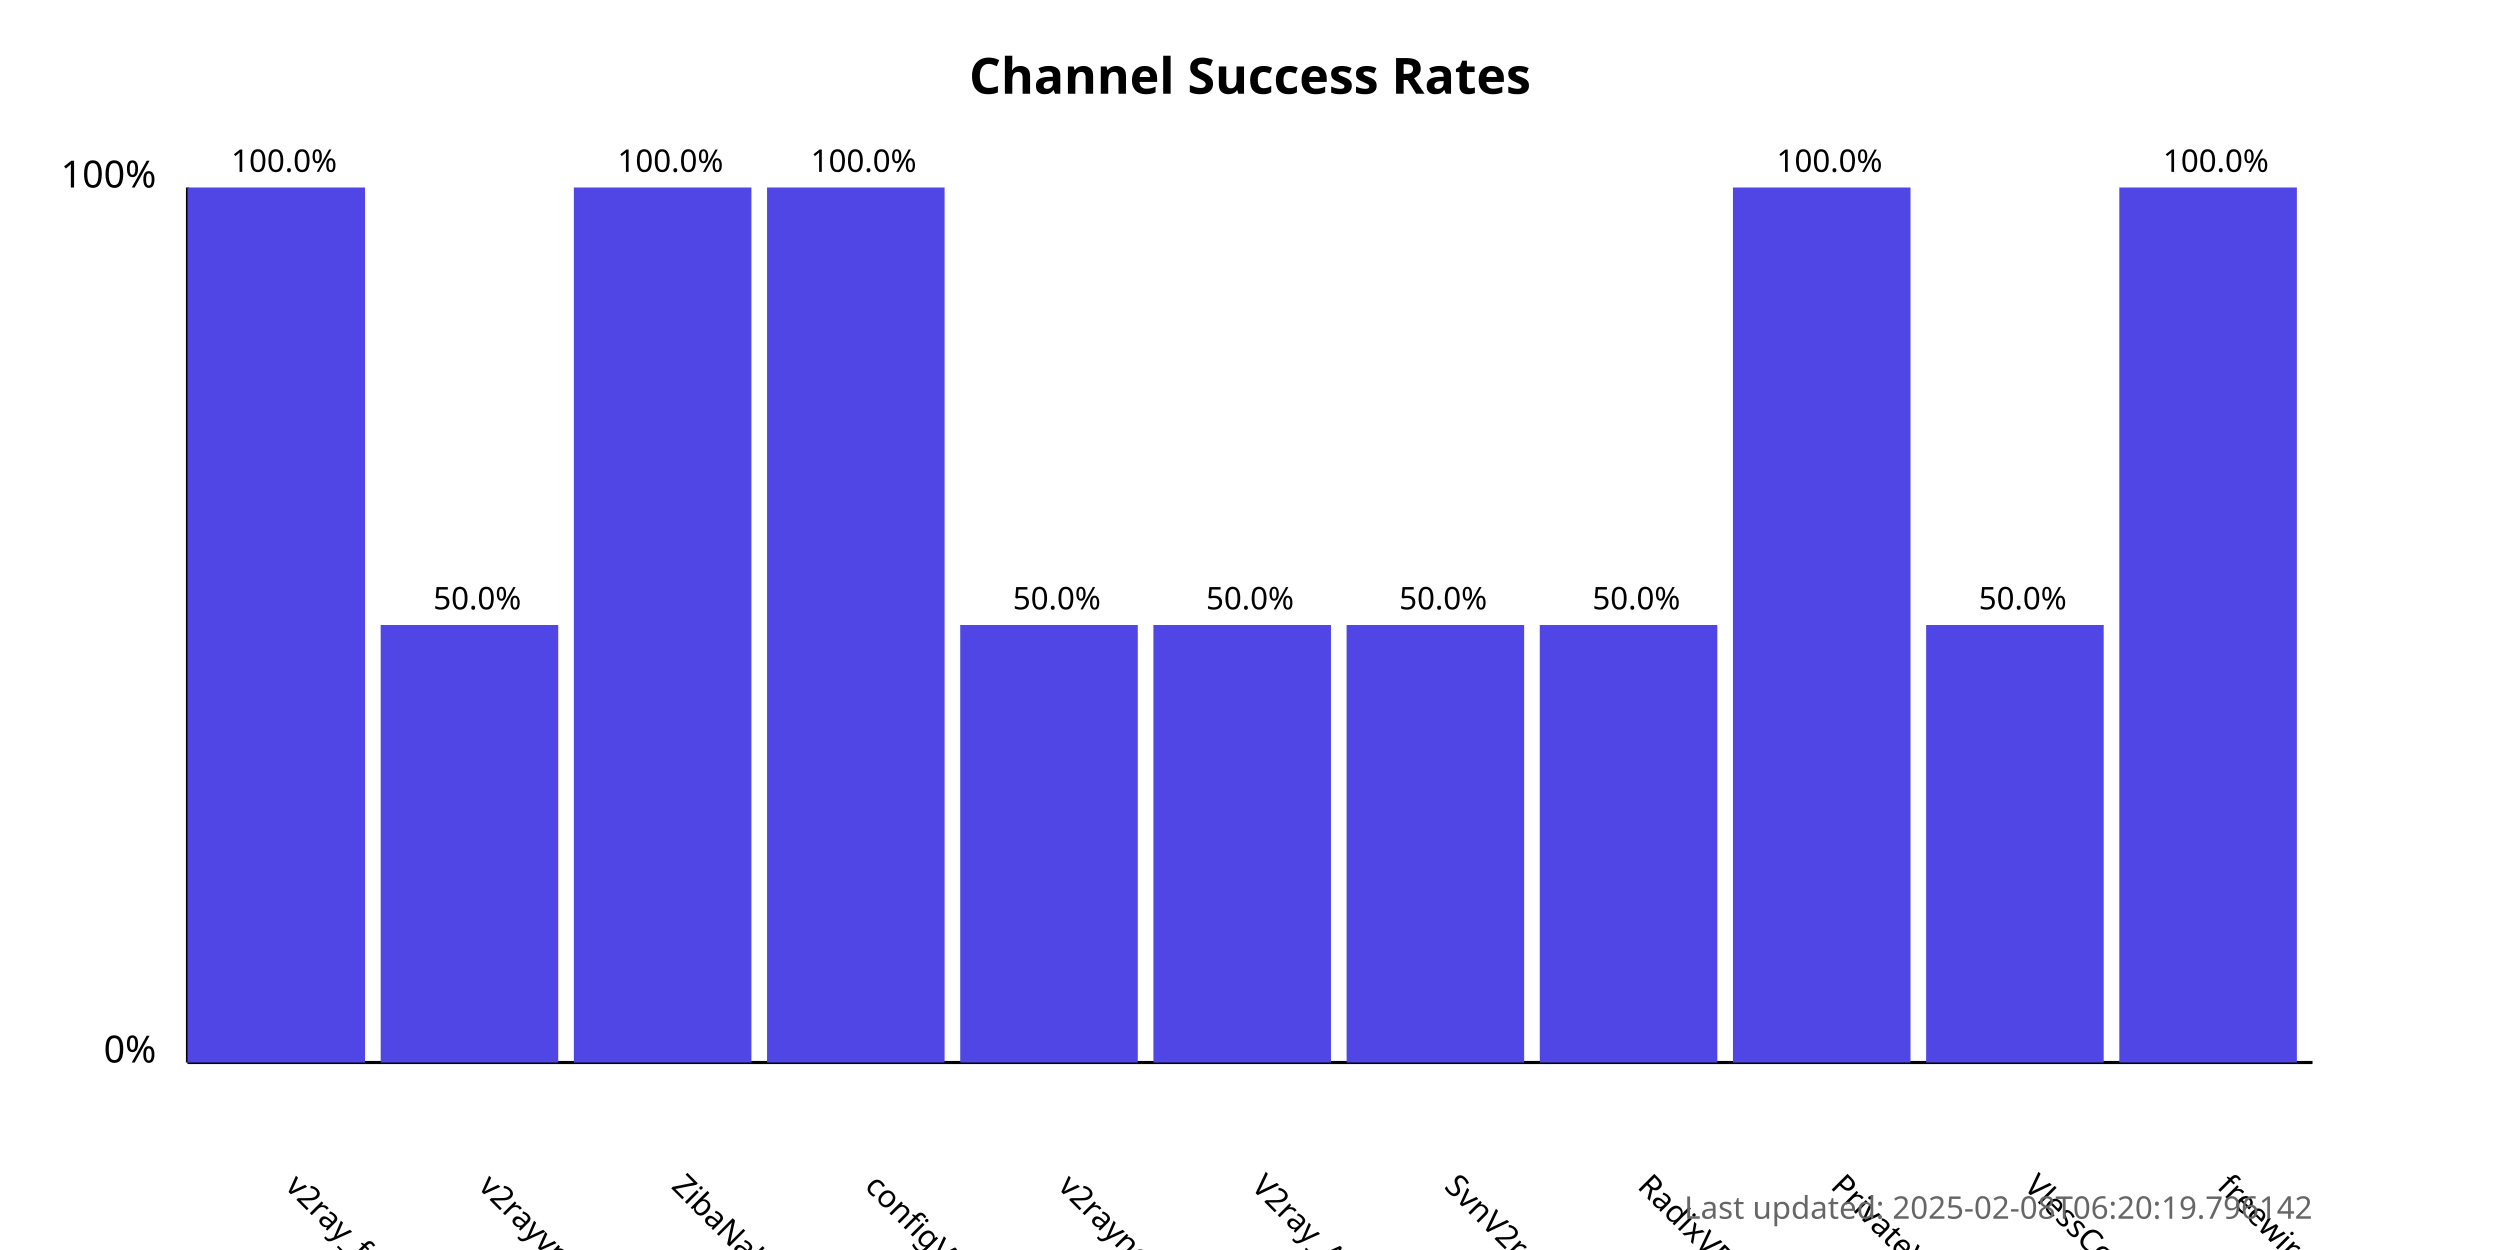
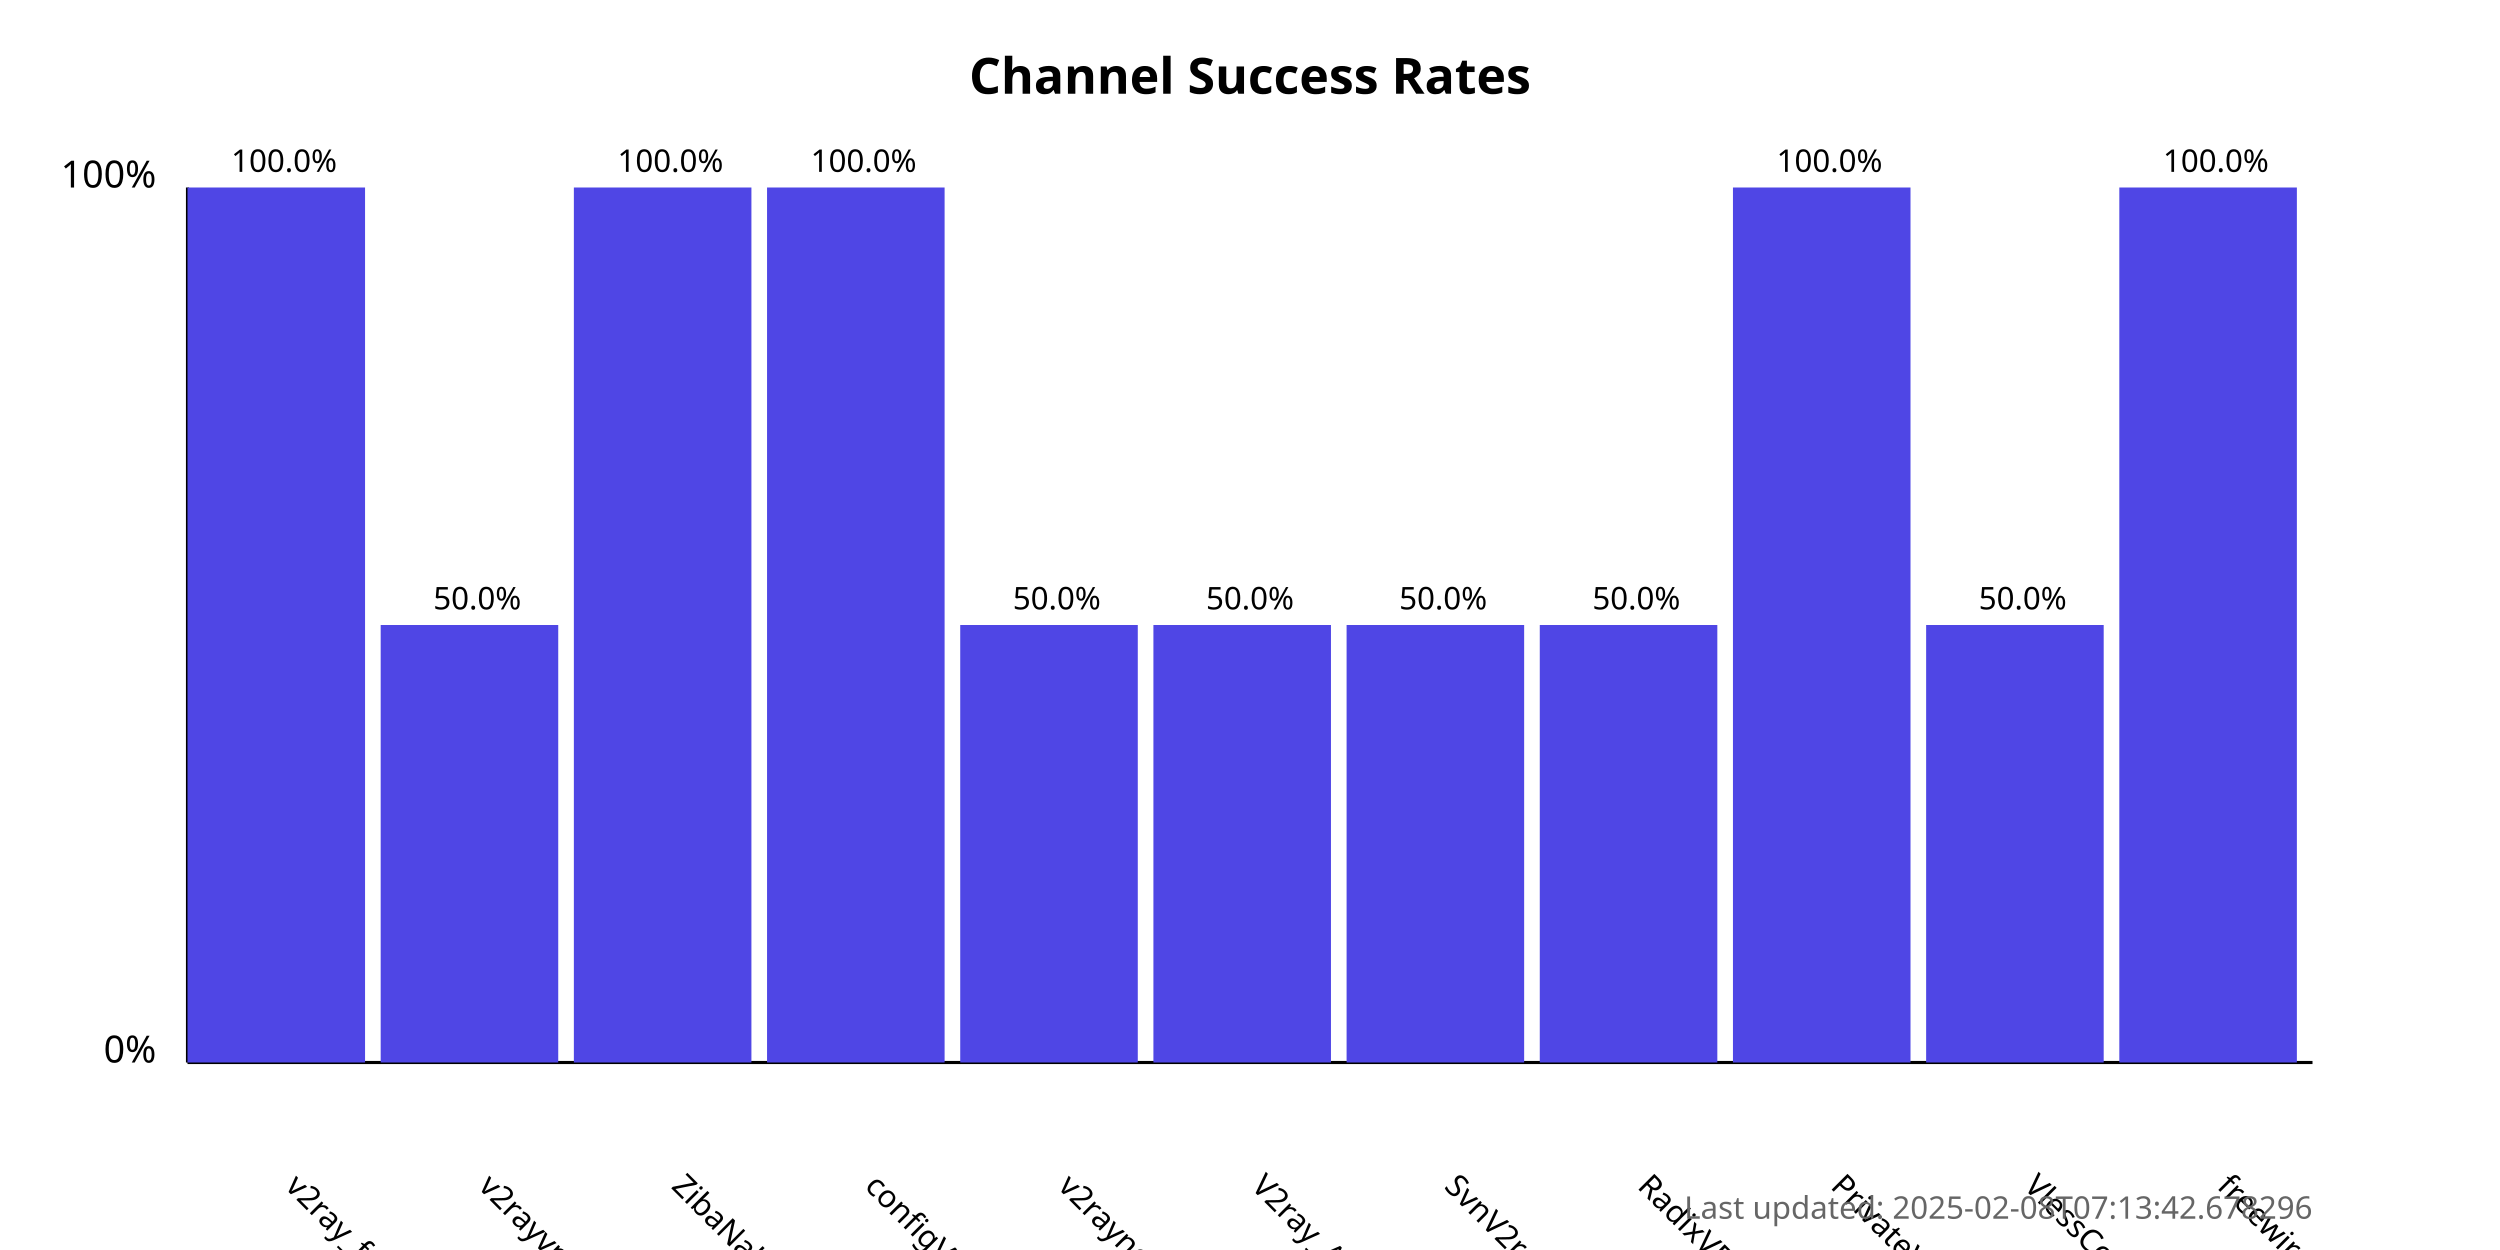
<svg xmlns="http://www.w3.org/2000/svg" width="800" height="400">
  <style>
            .chart-title { font: bold 16px sans-serif; }
            .axis-label { font: 12px sans-serif; }
            .tick-label { font: 10px sans-serif; }
            .bar { fill: #4f46e5; }
            .bar:hover { fill: #6366f1; }
            .timestamp { font: 10px sans-serif; fill: #666; }
        </style>
  <text x="400.0" y="30" text-anchor="middle" class="chart-title">
            Channel Success Rates
        </text>
  <line x1="60" y1="340" x2="60" y2="60" stroke="black" stroke-width="1" />
  <line x1="60" y1="340" x2="740" y2="340" stroke="black" stroke-width="1" />
  <text x="50" y="340" text-anchor="end" class="axis-label">0%</text>
  <text x="50" y="60" text-anchor="end" class="axis-label">100%</text>
  <g>
    <rect x="60" y="60.0" width="56.818" height="280.0" class="bar" />
    <text x="90.909" y="380" transform="rotate(45, 90.90909, 380)" text-anchor="start" class="tick-label">
                v2ray_free_conf
            </text>
    <text x="90.909" y="55.0" text-anchor="middle" class="tick-label">
                100.0%
            </text>
  </g>
  <g>
    <rect x="121.818" y="200.0" width="56.818" height="140.0" class="bar" />
    <text x="152.727" y="380" transform="rotate(45, 152.7273, 380)" text-anchor="start" class="tick-label">
                v2rayvpno
            </text>
    <text x="152.727" y="195.0" text-anchor="middle" class="tick-label">
                50.0%
            </text>
  </g>
  <g>
    <rect x="183.636" y="60.0" width="56.818" height="280.0" class="bar" />
    <text x="214.545" y="380" transform="rotate(45, 214.5455, 380)" text-anchor="start" class="tick-label">
                ZibaNabz
            </text>
    <text x="214.545" y="55.0" text-anchor="middle" class="tick-label">
                100.0%
            </text>
  </g>
  <g>
    <rect x="245.455" y="60.0" width="56.818" height="280.0" class="bar" />
    <text x="276.364" y="380" transform="rotate(45, 276.3636, 380)" text-anchor="start" class="tick-label">
                configV2rayForFree
            </text>
    <text x="276.364" y="55.0" text-anchor="middle" class="tick-label">
                100.0%
            </text>
  </g>
  <g>
    <rect x="307.273" y="200.0" width="56.818" height="140.0" class="bar" />
    <text x="338.182" y="380" transform="rotate(45, 338.1818, 380)" text-anchor="start" class="tick-label">
                v2rayngvpn
            </text>
    <text x="338.182" y="195.0" text-anchor="middle" class="tick-label">
                50.0%
            </text>
  </g>
  <g>
    <rect x="369.091" y="200.0" width="56.818" height="140.0" class="bar" />
    <text x="400.0" y="380" transform="rotate(45, 400.0, 380)" text-anchor="start" class="tick-label">
                V2ray_Alpha
            </text>
    <text x="400.0" y="195.0" text-anchor="middle" class="tick-label">
                50.0%
            </text>
  </g>
  <g>
    <rect x="430.909" y="200.0" width="56.818" height="140.0" class="bar" />
    <text x="461.818" y="380" transform="rotate(45, 461.8182, 380)" text-anchor="start" class="tick-label">
                SvnV2ray
            </text>
    <text x="461.818" y="195.0" text-anchor="middle" class="tick-label">
                50.0%
            </text>
  </g>
  <g>
    <rect x="492.727" y="200.0" width="56.818" height="140.0" class="bar" />
    <text x="523.636" y="380" transform="rotate(45, 523.6364, 380)" text-anchor="start" class="tick-label">
                RadixVPN
            </text>
    <text x="523.636" y="195.0" text-anchor="middle" class="tick-label">
                50.0%
            </text>
  </g>
  <g>
    <rect x="554.545" y="60.0" width="56.818" height="280.0" class="bar" />
    <text x="585.455" y="380" transform="rotate(45, 585.4545, 380)" text-anchor="start" class="tick-label">
                PrivateVPNs
            </text>
    <text x="585.455" y="55.0" text-anchor="middle" class="tick-label">
                100.0%
            </text>
  </g>
  <g>
    <rect x="616.364" y="200.0" width="56.818" height="140.0" class="bar" />
    <text x="647.273" y="380" transform="rotate(45, 647.2727, 380)" text-anchor="start" class="tick-label">
                VlessConfig
            </text>
    <text x="647.273" y="195.0" text-anchor="middle" class="tick-label">
                50.0%
            </text>
  </g>
  <g>
    <rect x="678.182" y="60.0" width="56.818" height="280.0" class="bar" />
    <text x="709.091" y="380" transform="rotate(45, 709.0909, 380)" text-anchor="start" class="tick-label">
                freewireguard
            </text>
    <text x="709.091" y="55.0" text-anchor="middle" class="tick-label">
                100.0%
            </text>
  </g>
  <text x="740" y="390" text-anchor="end" class="timestamp">
-             Last updated: 2025-02-08T06:20:19.796142
+             Last updated: 2025-02-08T07:13:42.678296
        </text>
</svg>
